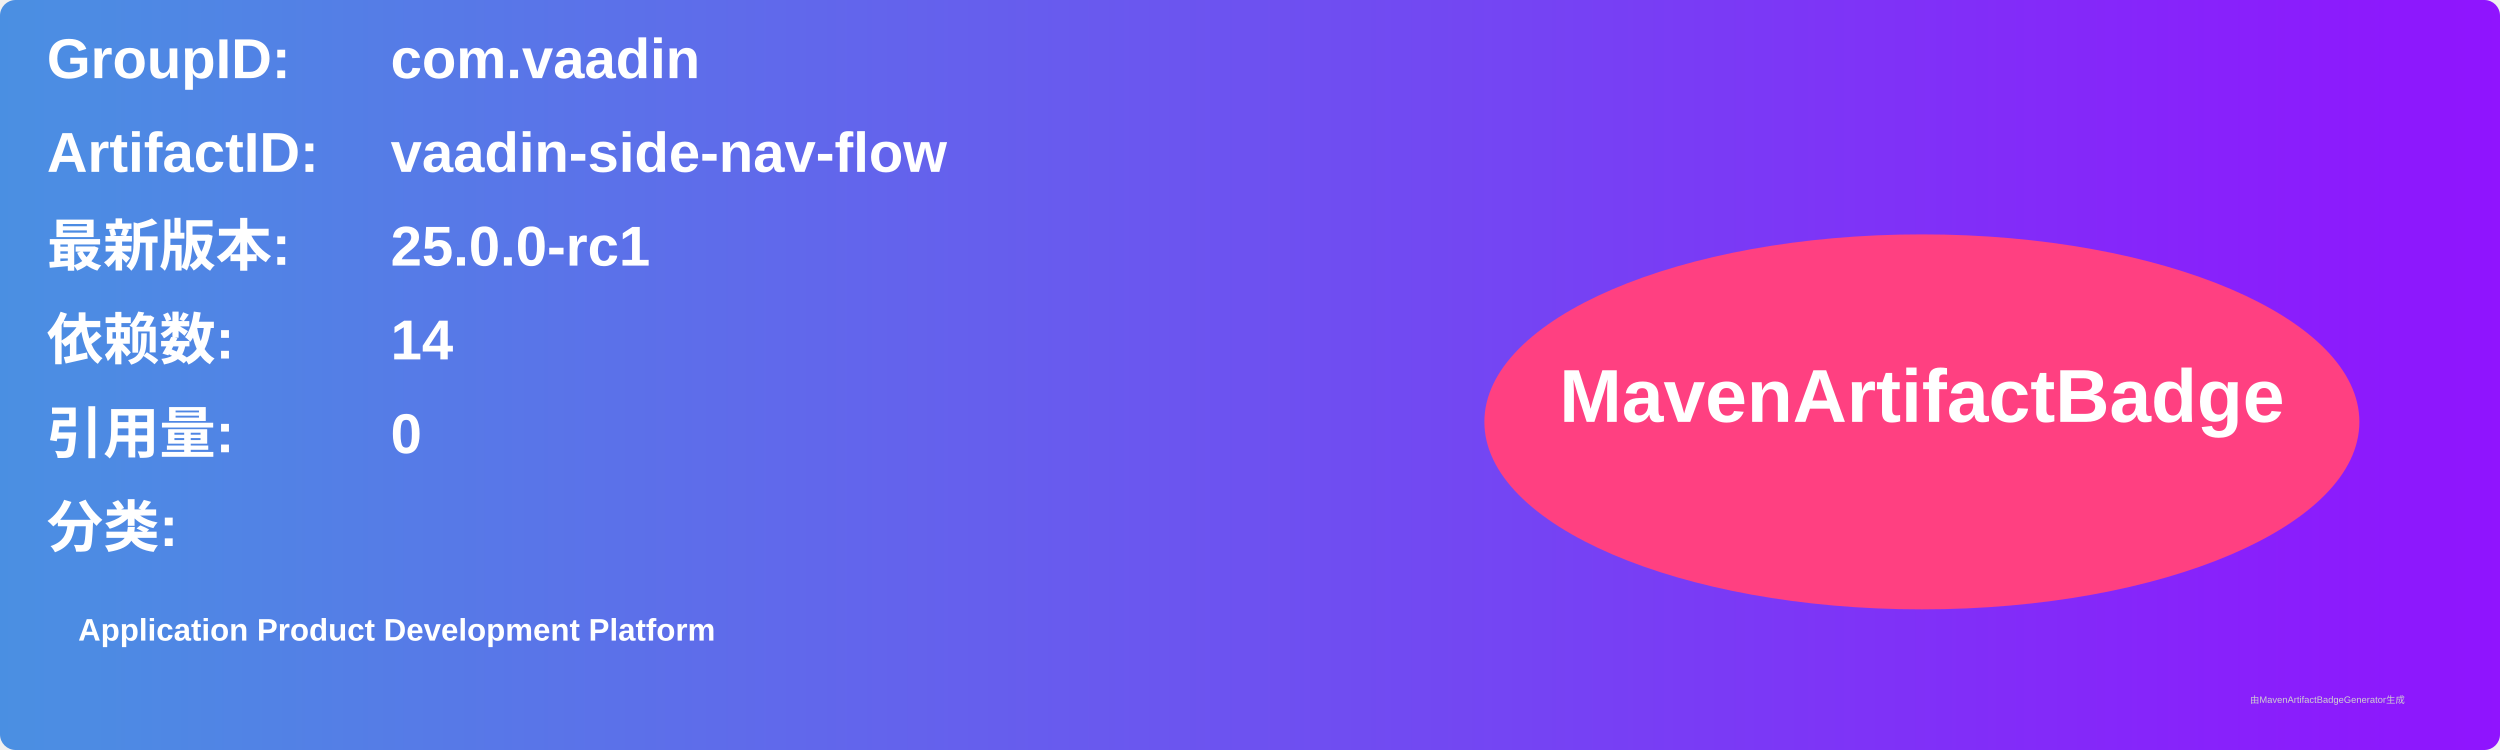
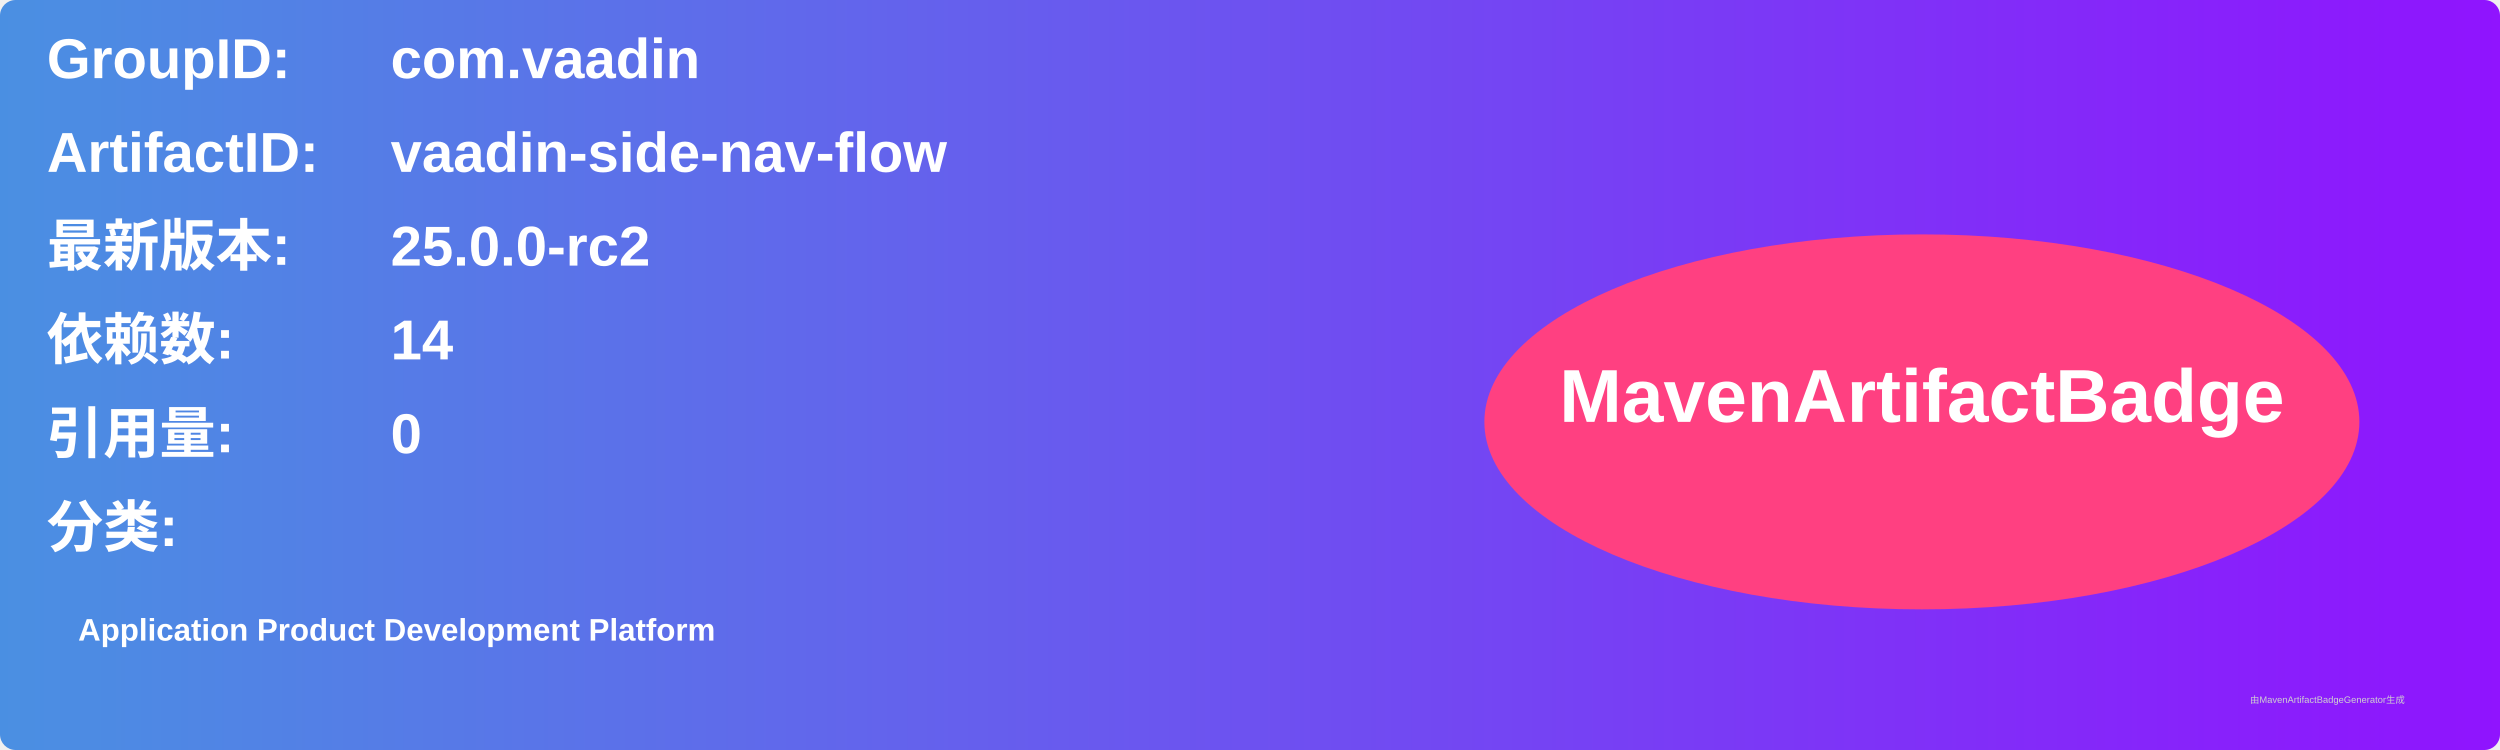
<svg xmlns="http://www.w3.org/2000/svg" width="800" height="240" viewBox="0 0 800 240">
  <linearGradient id="grad" x1="0%" y1="0%" x2="100%" y2="0%">
    <stop offset="0%" stop-color="#4a90e2" />
    <stop offset="100%" stop-color="#9013fe" />
  </linearGradient>
  <rect width="100%" height="100%" rx="5" ry="5" fill="url(#grad)" />
  <g transform="translate(15, 15)">
    <text x="0" y="10" font-family="Arial" font-size="18" fill="white" font-weight="bold" width="260">GroupID:</text>
    <text x="110" y="10" font-family="Arial" font-size="18" fill="white" font-weight="bold" width="460">com.vaadin</text>
    <text x="0" y="40" font-family="Arial" font-size="18" fill="white" font-weight="bold" width="260">ArtifactID:</text>
    <text x="110" y="40" font-family="Arial" font-size="18" fill="white" font-weight="bold" width="460">vaadin-side-nav-flow</text>
    <text x="0" y="70" font-family="Arial" font-size="18" fill="white" font-weight="bold">最新版本:</text>
    <text x="110" y="70" font-family="Arial" font-size="18" fill="white" font-weight="bold">
-       <tspan font-weight="bold">25.0.0-rc1</tspan>
+       <tspan font-weight="bold">25.0.0-rc2</tspan>
    </text>
    <text x="0" y="100" font-family="Arial" font-size="18" fill="white" font-weight="bold">依赖数: </text>
    <text x="110" y="100" font-family="Arial" font-size="18" fill="white">
      <tspan font-weight="bold">14</tspan>
    </text>
    <text x="0" y="130" font-family="Arial" font-size="18" fill="white" font-weight="bold">引用量: </text>
    <text x="110" y="130" font-family="Arial" font-size="18" fill="white">
      <tspan font-weight="bold">0</tspan>
    </text>
    <text x="0" y="160" font-family="Arial" font-size="18" fill="white" font-weight="bold">分类:</text>
    <text x="10" y="190" font-family="Arial" font-size="10" fill="white">
      <tspan font-weight="bold">Application Product Development Platform</tspan>
    </text>
    <ellipse cx="600" cy="120" rx="140" ry="60" fill="#ff4081" />
    <text x="600" y="120" text-anchor="middle" font-family="Arial" font-size="24" fill="white" font-weight="bold">MavenArtifactBadge</text>
  </g>
  <text x="720" y="225" font-family="Arial" font-size="3" fill="#d0d0d0">由MavenArtifactBadgeGenerator生成</text>
</svg>
